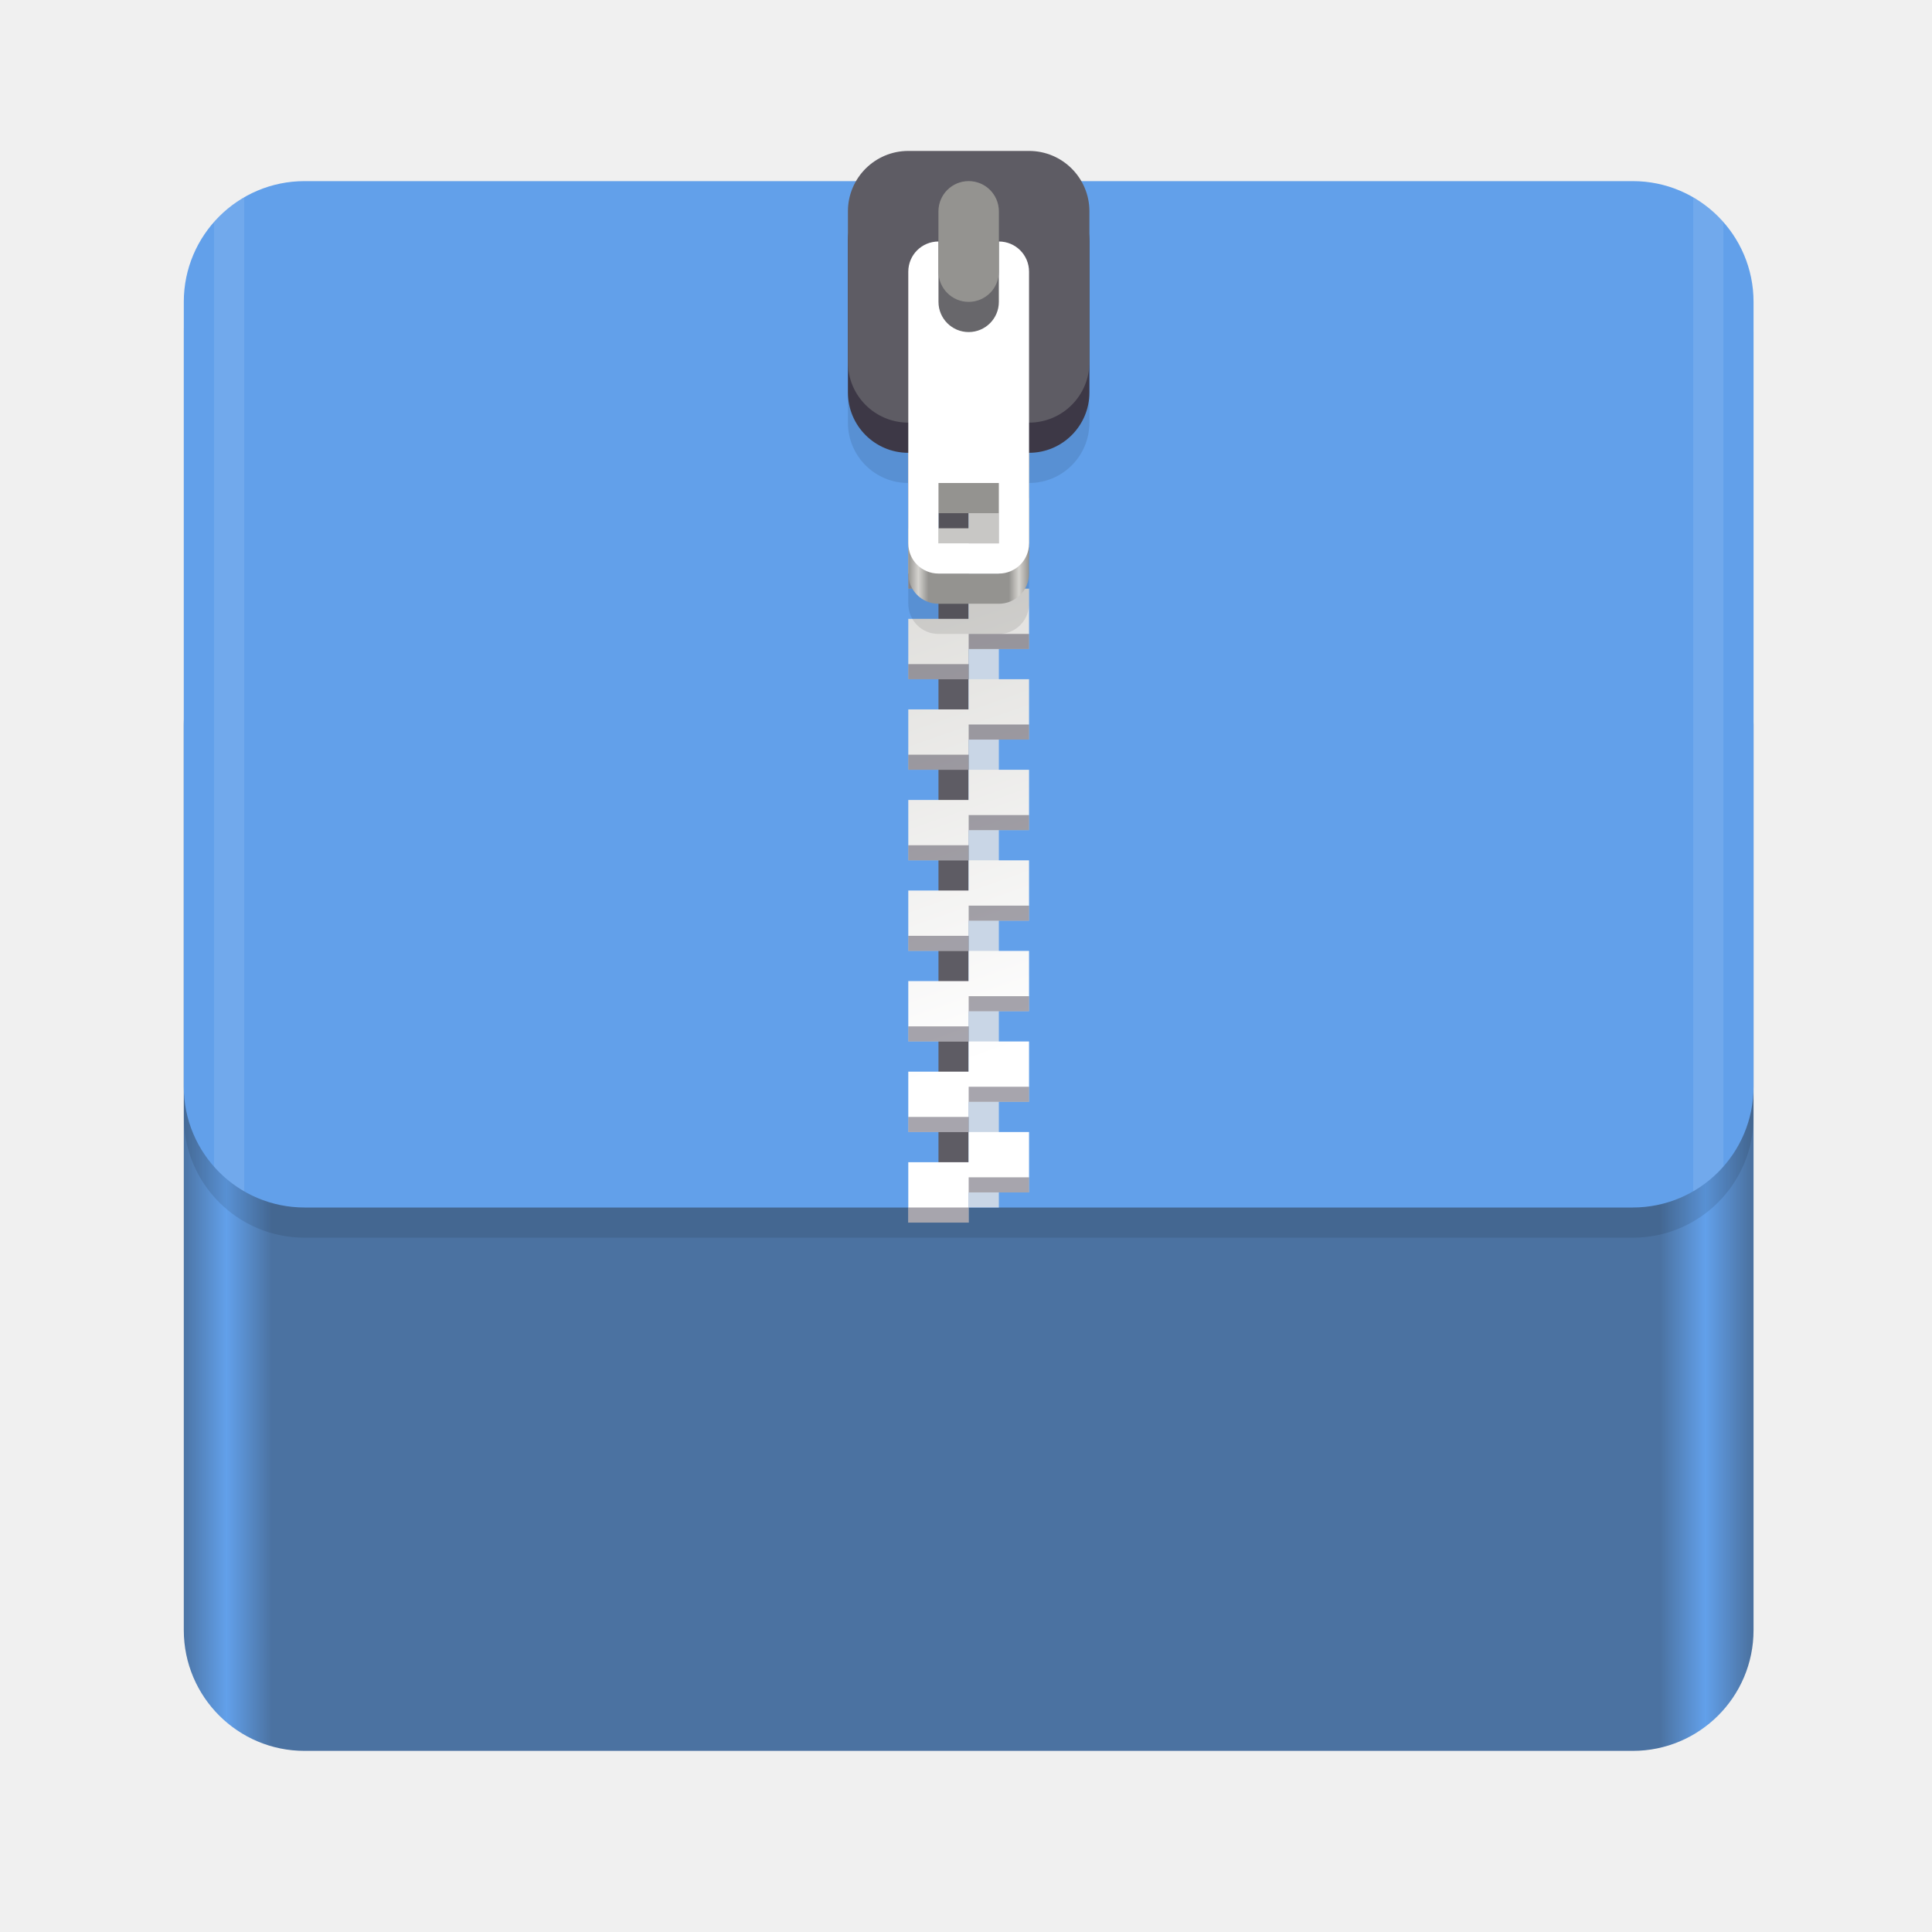
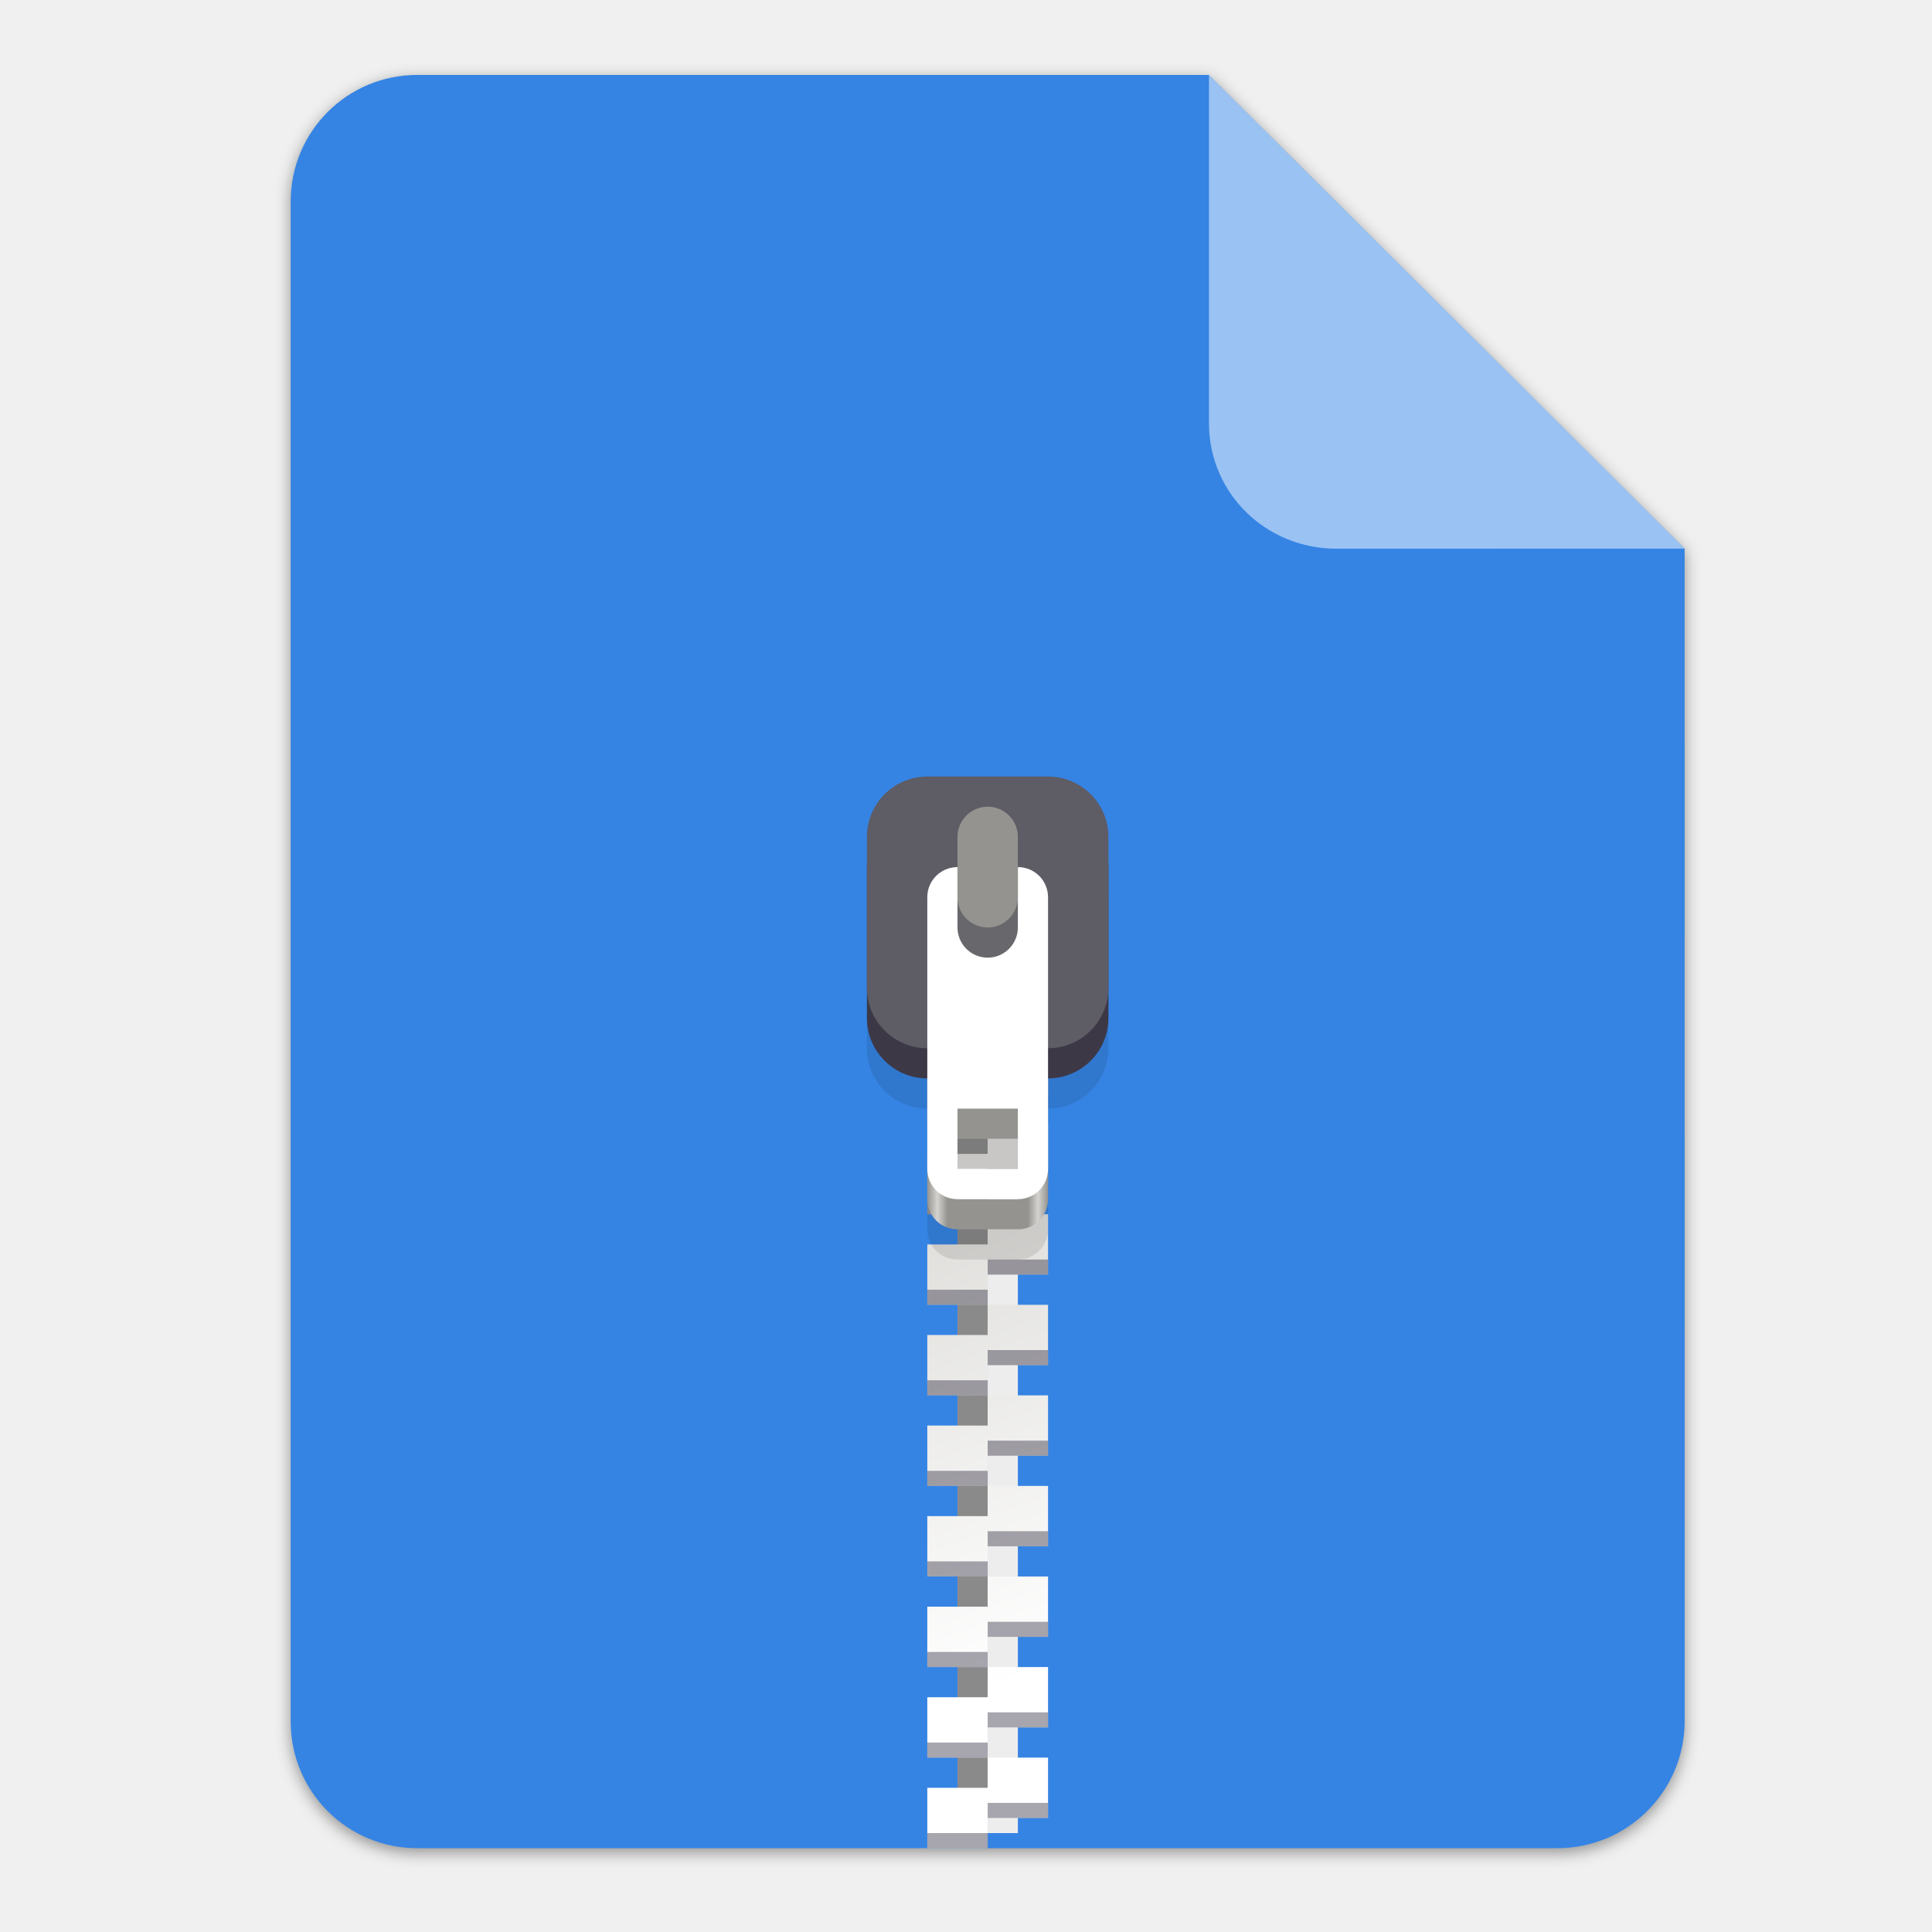
<svg xmlns="http://www.w3.org/2000/svg" enable-background="new" height="128" viewBox="0 0 128 128" width="128">
-   <linearGradient id="linearGradient1329" gradientUnits="userSpaceOnUse" x1="11.823" x2="115.82" y1="268" y2="268">
-     <stop offset="0" stop-color="#4b72a1" />
-     <stop offset=".029" stop-color="#62a0ea" />
-     <stop offset=".058" stop-color="#4b72a1" />
-     <stop offset=".942" stop-color="#4b72a1" />
-     <stop offset=".971" stop-color="#62a0ea" />
-     <stop offset="1" stop-color="#4b72a1" />
-   </linearGradient>
+   <filter id="filter16020" color-interpolation-filters="sRGB" height="1.021" width="1.027" x="-.014" y="-.011">
+     <feGaussianBlur stdDeviation="2" />
+   </filter>
  <linearGradient id="linearGradient1610" gradientUnits="userSpaceOnUse" x1="70.586" x2="60" y1="223.255" y2="193">
    <stop offset="0" stop-color="#fff" />
    <stop offset="1" stop-color="#deddda" />
  </linearGradient>
  <linearGradient id="linearGradient1612" gradientUnits="userSpaceOnUse" x1="60" x2="68" y1="268" y2="268">
    <stop offset="0" stop-color="#949390" />
    <stop offset=".083" stop-color="#d5d3cf" />
    <stop offset=".167" stop-color="#949390" />
    <stop offset=".833" stop-color="#949390" />
    <stop offset=".917" stop-color="#d5d3cf" />
    <stop offset="1" stop-color="#949390" />
  </linearGradient>
-   <g enable-background="new" transform="translate(.17678 -172)">
-     <rect fill="url(#linearGradient1329)" height="76" rx="8" width="104" x="12" y="212" />
-     <rect height="68" opacity=".1" rx="8" width="104" x="12" y="186" />
-     <rect fill="#62a0ea" height="68" rx="8" width="104" x="12" y="184" />
-     <path d="m62 192h2v60h-2z" fill="#5e5c64" />
-     <path d="m64-252h2v60h-2z" fill="#c9d6e6" transform="scale(1 -1)" />
-     <g enable-background="new" transform="translate(0 17)">
-       <path d="m60 178v4h4v-2h4v-2h-4zm4 4v2h-4v4h4v-2h4v-4zm0 6v2h-4v4h4v-2h4v-4zm0 6v2h-4v4h4v-2h4v-2-2zm0 6v2h-4v4h4v-2h4v-4zm0 6v2h-4v4h4v-2h4v-4zm0 6v2h-4v4h4v-2h4v-2-2zm0 6v2h-4v4h4v-2h4v-4zm0 6v2h-4v4h4v-2h4v-4zm0 6v2h-4v4h4v-2h4v-2-2z" fill="url(#linearGradient1610)" />
-       <path d="m64 179v1h4v-1zm-4 2v1h4v-1zm4 4v1h4v-1zm-4 2v1h4v-1zm4 4v1h4v-1zm-4 2v1h4v-1zm4 4v1h4v-1zm-4 2v1h4v-1zm4 4v1h4v-1zm-4 2v1h4v-1zm4 4v1h4v-1zm-4 2v1h4v-1zm4 4v1h4v-1zm-4 2v1h4v-1zm4 4v1h4v-1zm-4 2v1h4v-1zm4 4v1h4v-1zm-4 2v1h4v-1zm4 4v1h4v-1zm-4 2v1h4v-1z" fill="#241f31" opacity=".4" />
-     </g>
-     <path d="m60 186c-2.216 0-4 1.784-4 4v10c0 2.216 1.784 4 4 4v8c0 1.108.892 2 2 2h4c1.108 0 2-.892 2-2v-8c2.216 0 4-1.784 4-4v-10c0-2.216-1.784-4-4-4zm2 22h4v4h-4z" opacity=".1" />
-     <g enable-background="new" transform="translate(0 -66)">
-       <path d="m62 258c-1.108 0-2 .892-2 2v16c0 1.108.892 2 2 2h4c1.108 0 2-.892 2-2v-16c0-1.108-.892-2-2-2zm0 14h4v4h-4z" fill="url(#linearGradient1612)" />
-       <rect fill="#3d3846" height="18" rx="4" width="16" x="56" y="250" />
-       <rect fill="#5e5c64" height="18" rx="4" width="16" x="56" y="248" />
-       <path d="m62 254c-1.108 0-2 .892-2 2v18c0 1.108.892 2 2 2h4c1.108 0 2-.892 2-2v-18c0-1.108-.892-2-2-2zm0 16h4v4h-4z" fill="#fff" />
-       <g transform="scale(1 -1)">
-         <rect fill="#68676b" height="10" rx="2" width="4" x="62" y="-260" />
-         <rect fill="#949390" height="8" rx="2" width="4" x="62" y="-258" />
+   <g enable-background="new" stroke-width=".25" transform="matrix(.2622365 0 0 .2622365 -1.674864 52.08141)">
+     <path d="m111.828-178.55h200l120.172 119.672.005 296.24c0 17.728-14.449 32.088-32.177 32.088h-288c-17.728 0-32-14.272-32-32v-384c0-17.728 14.272-32 32-32z" filter="url(#filter16020)" opacity=".4" />
+     <path d="m111.828-179.672h200l120.172 119.672.005 296.24c0 17.728-14.449 32.088-32.177 32.088h-288c-17.728 0-32-14.272-32-32v-384c0-17.728 14.272-32 32-32z" fill="#3584e4" />
+     <path d="m311.828-179.672v88c0 17.728 14.442 31.694 32.17 31.694l88.001-.022z" fill="#fff" opacity=".5" />
+     <g enable-background="new" transform="matrix(3.813351 0 0 3.813351 -1011.393 -832.4774)">
+       <path d="m330.335 227.672h2v60h-2z" fill="#8a8a8a" />
+       <path d="m332.335 287.671h2v-60h-2z" fill="#ededed" />
+       <g enable-background="new" transform="translate(268.3349 52.6715)">
+         <path d="m60 178v4h4v-2h4v-2h-4zm4 4v2h-4v4h4v-2h4v-4zm0 6v2h-4v4h4v-2h4v-4zm0 6v2h-4v4h4v-2h4v-2-2zm0 6v2h-4v4h4v-2h4v-4zm0 6v2h-4v4h4v-2h4v-4zm0 6v2h-4v4h4v-2h4v-2-2zm0 6v2h-4v4h4v-2h4v-4zm0 6v2h-4v4h4v-2h4v-4zm0 6v2h-4v4h4v-2h4v-2-2z" fill="url(#linearGradient1610)" />
+         <path d="m64 179v1h4v-1zm-4 2v1h4v-1zm4 4v1h4v-1zm-4 2v1h4v-1zm4 4v1h4v-1zm-4 2v1h4v-1zm4 4v1h4v-1zm-4 2v1h4v-1zm4 4v1h4v-1zm-4 2v1h4v-1zm4 4v1h4v-1zm-4 2v1h4v-1zm4 4v1h4v-1zm-4 2v1h4v-1zm4 4v1h4v-1zm-4 2v1h4v-1zm4 4v1h4v-1zm-4 2v1h4v-1zm4 4v1h4v-1zm-4 2v1h4v-1z" fill="#241f31" opacity=".4" />
      </g>
-     </g>
-     <g fill="#fff" transform="translate(-.17678 172)">
-       <path d="m16.178 13.072c-.755.435-1.428.99-2 1.639v62.578c.572.649 1.245 1.204 2 1.639z" opacity=".1" />
-       <path d="m112.18 13.072v65.855c.755-.436 1.428-.991 2-1.641v-62.574c-.572-.649-1.245-1.205-2-1.641z" opacity=".1" />
+       <path d="m328.335 221.672c-2.216 0-4 1.784-4 4v10c0 2.216 1.784 4 4 4v8c0 1.108.892 2 2 2h4c1.108 0 2-.892 2-2v-8c2.216 0 4-1.784 4-4v-10c0-2.216-1.784-4-4-4zm2 22h4v4h-4z" opacity=".1" />
+       <g enable-background="new" transform="translate(268.3349 -30.3285)">
+         <path d="m62 258c-1.108 0-2 .892-2 2v16c0 1.108.892 2 2 2h4c1.108 0 2-.892 2-2v-16c0-1.108-.892-2-2-2zm0 14h4v4h-4z" fill="url(#linearGradient1612)" />
+         <rect fill="#3d3846" height="18" rx="4" width="16" x="56" y="250" />
+         <rect fill="#5e5c64" height="18" rx="4" width="16" x="56" y="248" />
+         <path d="m62 254c-1.108 0-2 .892-2 2v18c0 1.108.892 2 2 2h4c1.108 0 2-.892 2-2v-18c0-1.108-.892-2-2-2zm0 16h4v4h-4z" fill="#fff" />
+         <g transform="scale(1 -1)">
+           <rect fill="#68676b" height="10" rx="2" width="4" x="62" y="-260" />
+           <rect fill="#949390" height="8" rx="2" width="4" x="62" y="-258" />
+         </g>
+       </g>
    </g>
  </g>
</svg>
